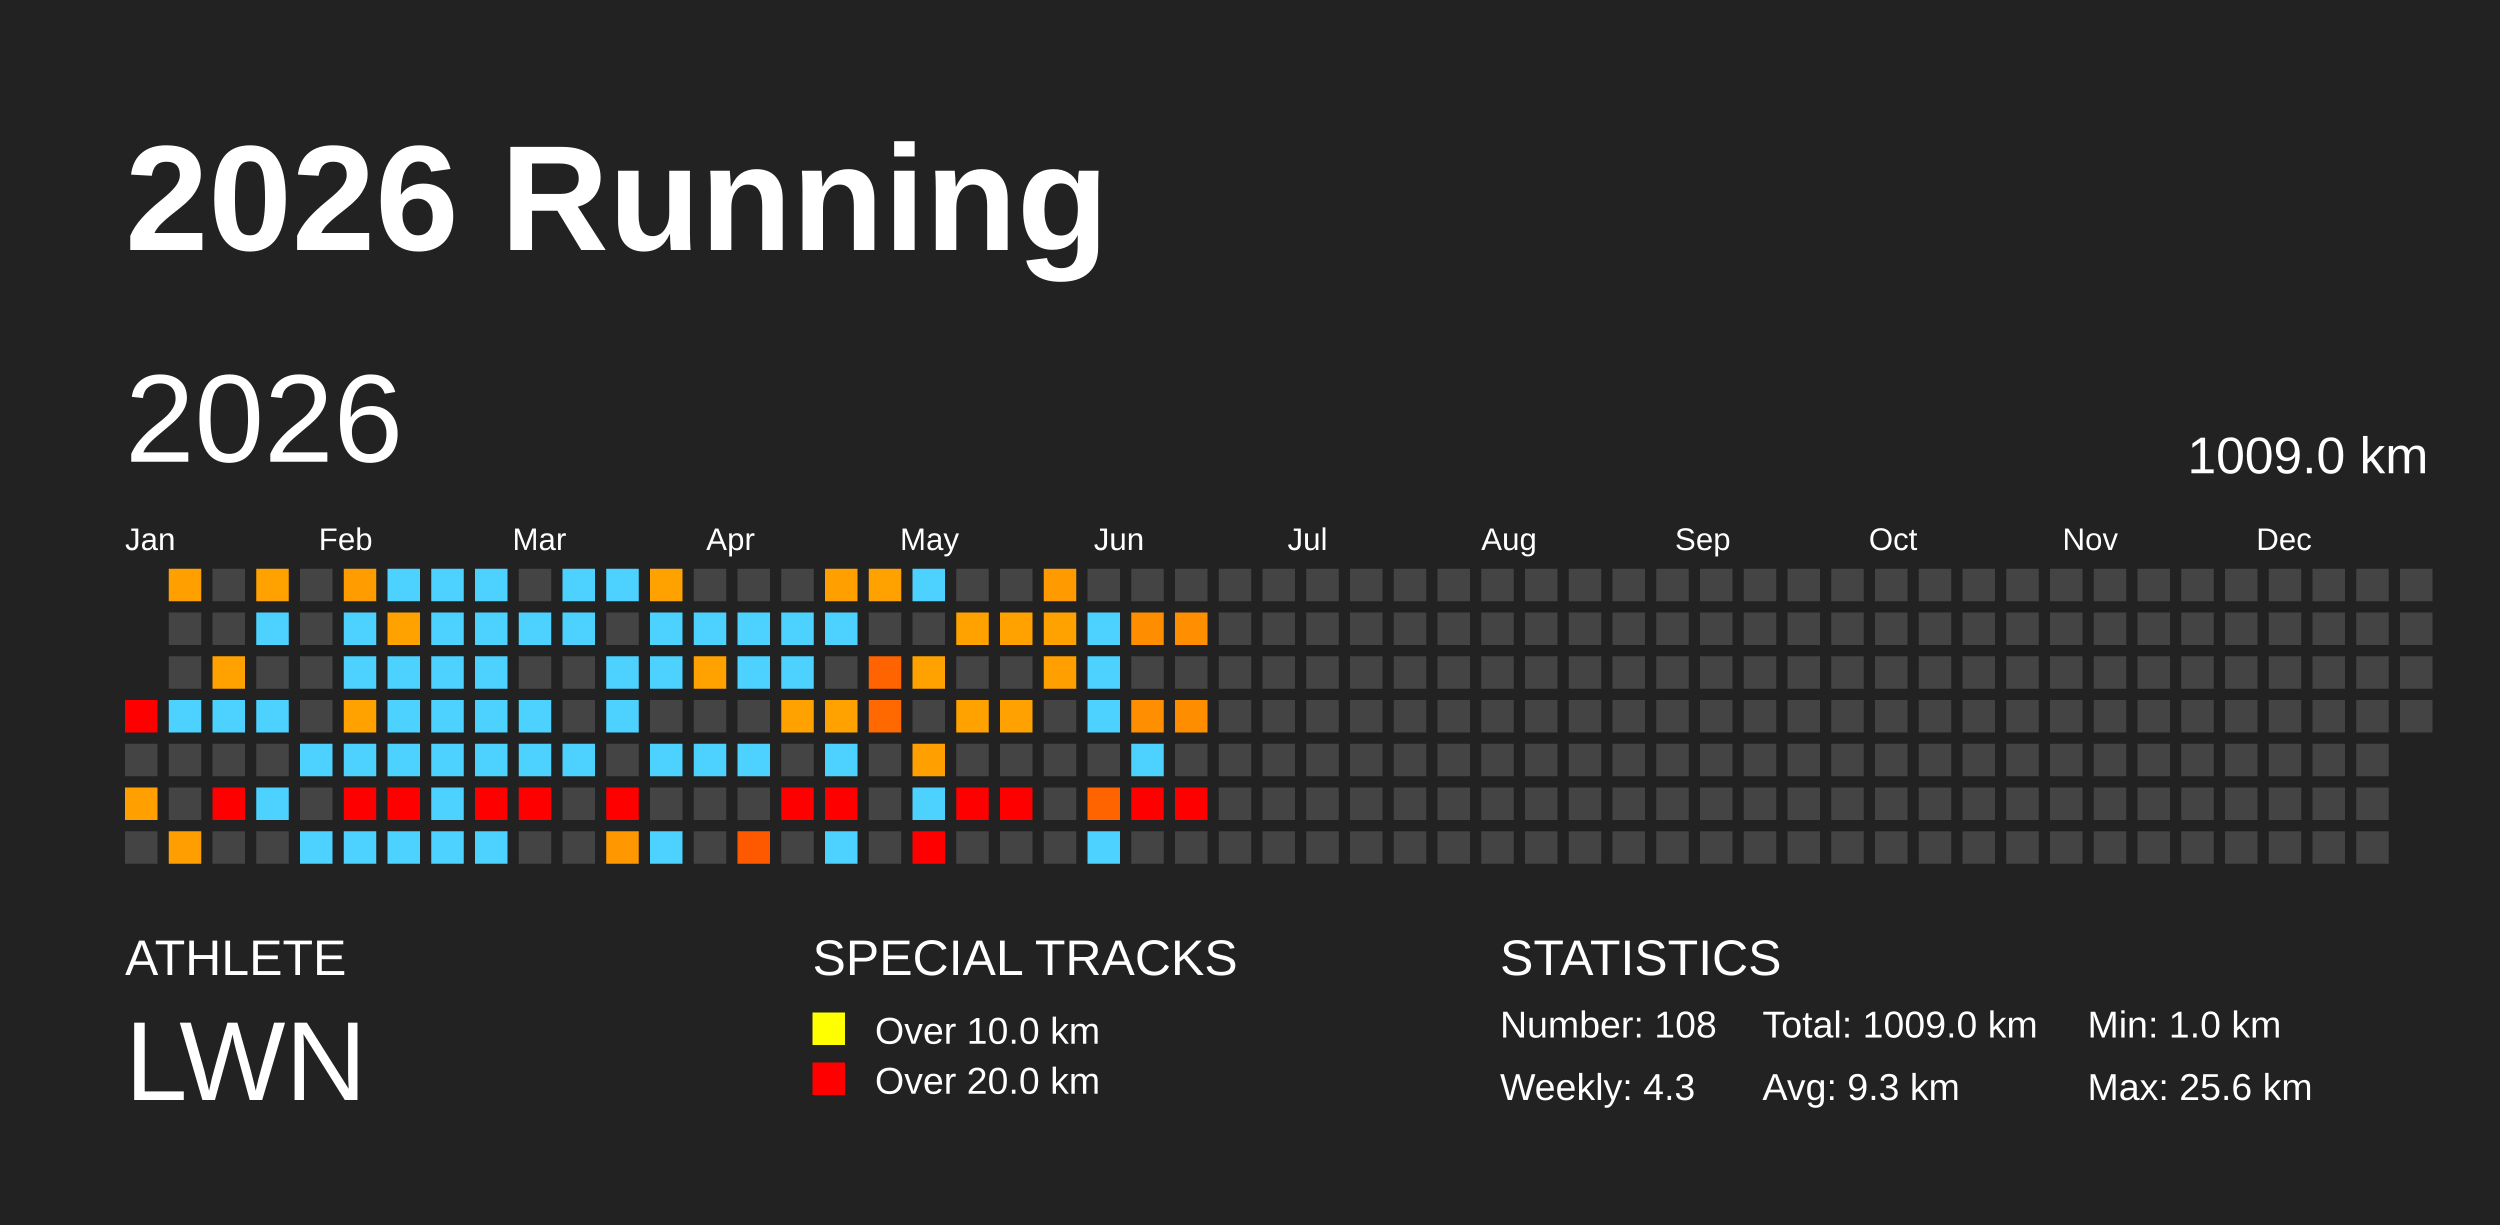
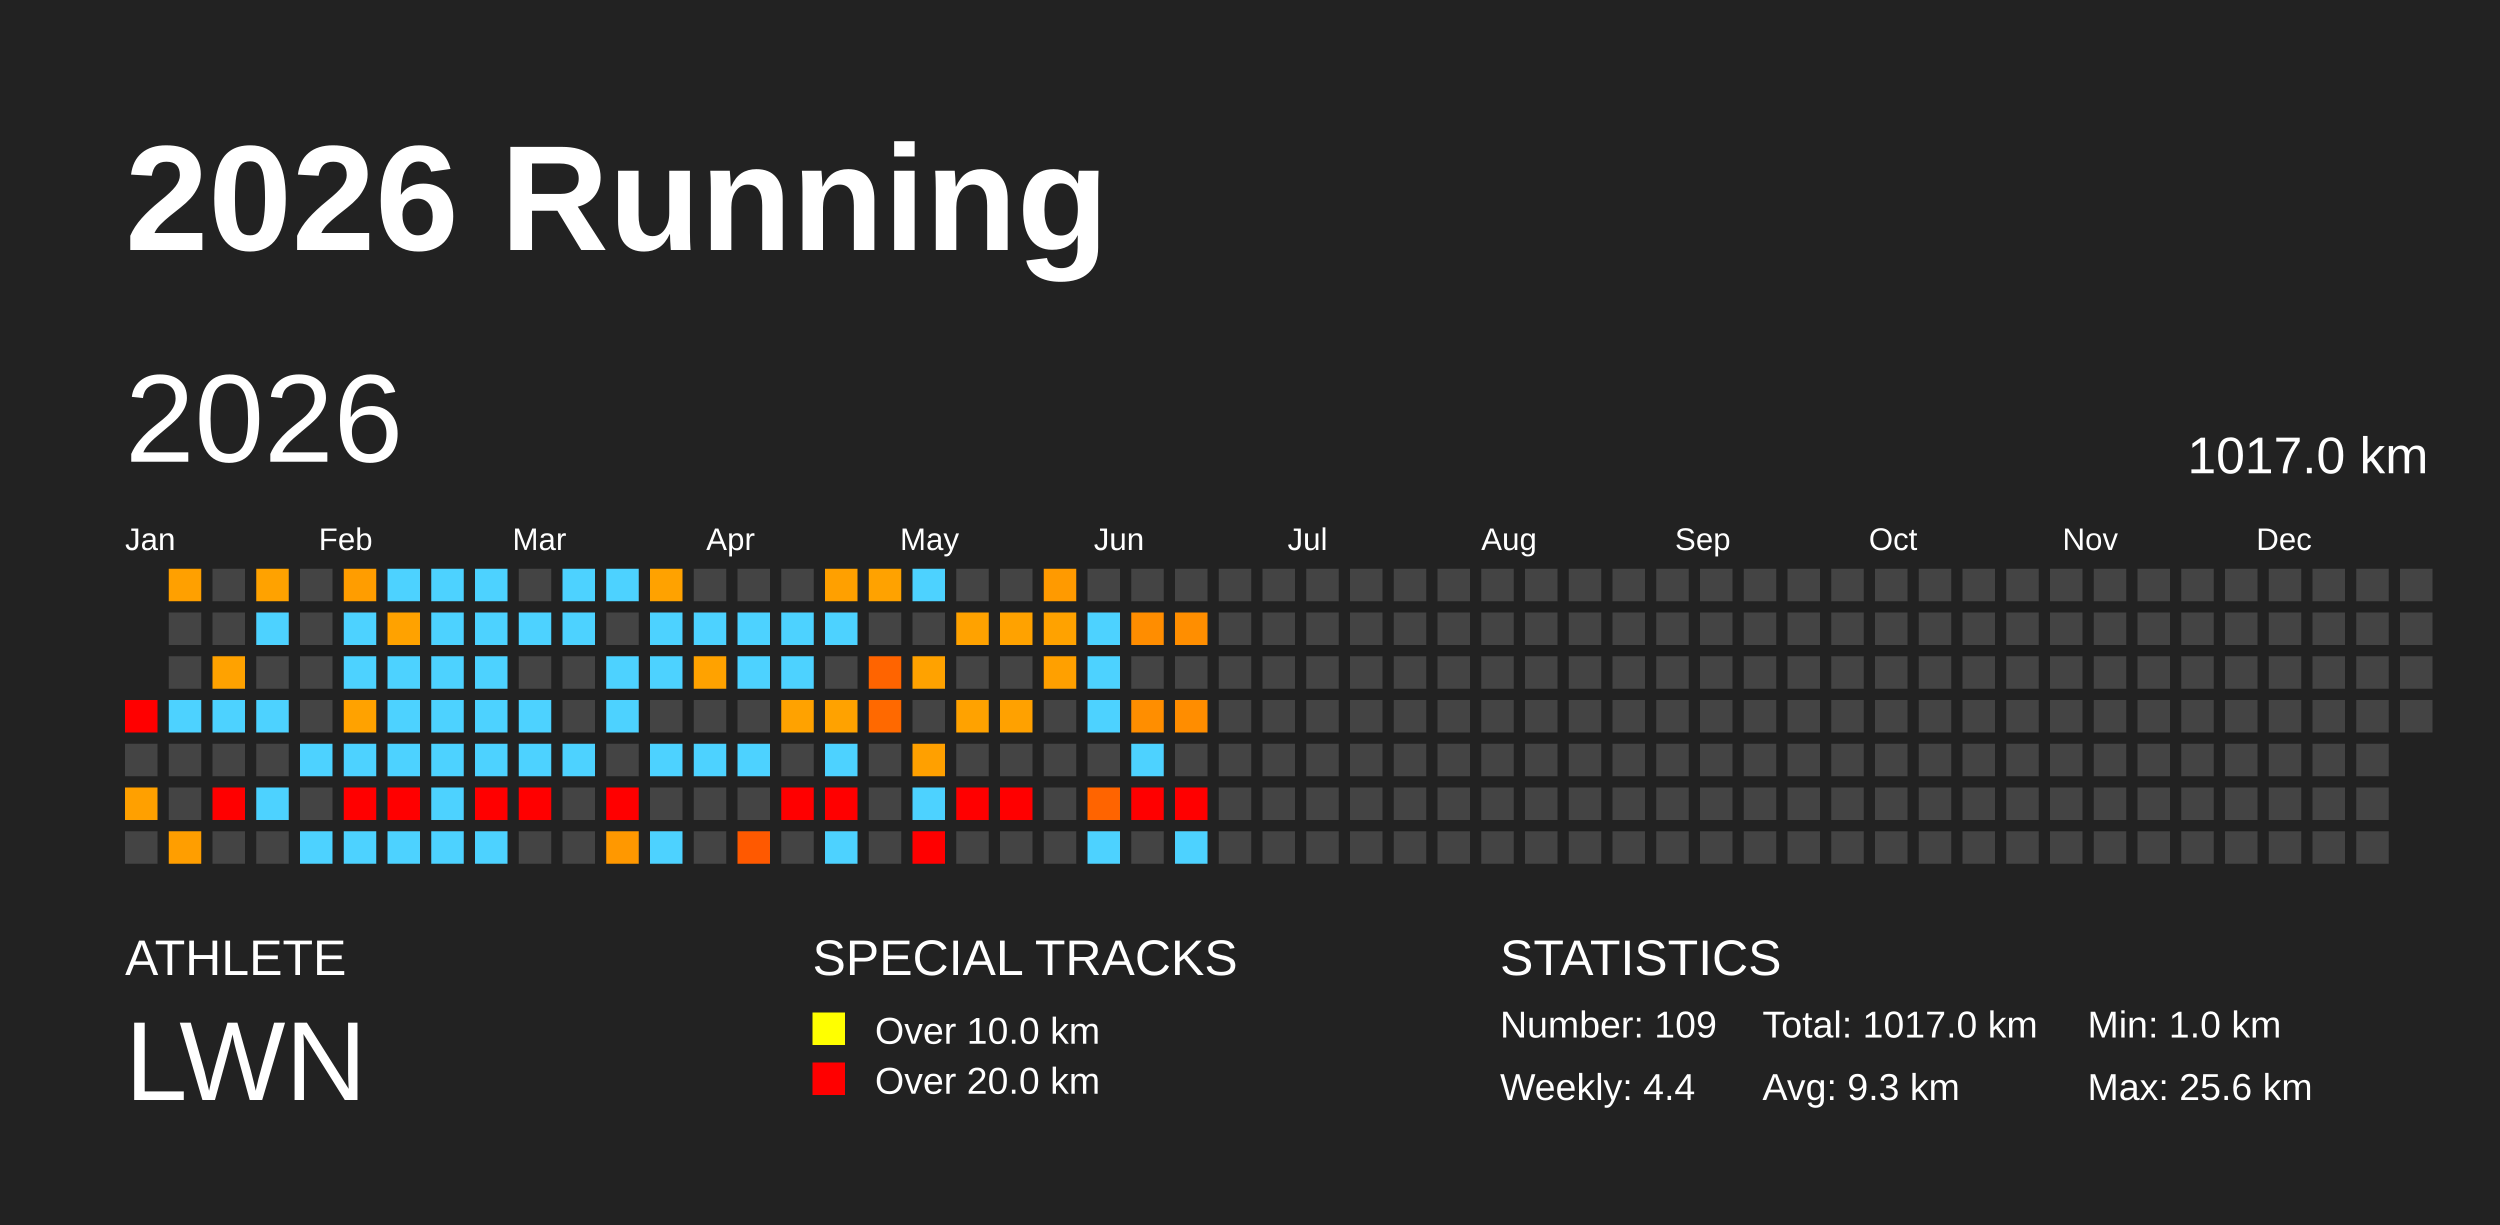
<svg xmlns="http://www.w3.org/2000/svg" baseProfile="full" height="98mm" version="1.1" viewBox="0,0,200,98" width="200mm">
  <defs />
  <rect fill="#222222" height="98" width="200" x="0" y="0" />
  <text fill="#FFFFFF" style="font-size:12px; font-family:Arial; font-weight:bold;" x="10" y="20">2026 Running</text>
  <text fill="#FFFFFF" style="font-size:4px; font-family:Arial" x="10" y="78">ATHLETE</text>
  <text fill="#FFFFFF" style="font-size:9px; font-family:Arial" x="10" y="88">LWN</text>
  <text fill="#FFFFFF" style="font-size:4px; font-family:Arial" x="65" y="78">SPECIAL TRACKS</text>
  <rect fill="yellow" height="2.6" width="2.6" x="65" y="81" />
  <text fill="#FFFFFF" style="font-size:3px; font-family:Arial" x="70" y="83.5">Over 10.0 km</text>
  <rect fill="red" height="2.6" width="2.6" x="65" y="85" />
  <text fill="#FFFFFF" style="font-size:3px; font-family:Arial" x="70" y="87.5">Over 20.0 km</text>
  <text fill="#FFFFFF" style="font-size:4px; font-family:Arial" x="120" y="78">STATISTICS</text>
-   <text fill="#FFFFFF" style="font-size:3px; font-family:Arial" x="120" y="83">Number: 108</text>
-   <text fill="#FFFFFF" style="font-size:3px; font-family:Arial" x="120" y="88">Weekly: 4.3</text>
-   <text fill="#FFFFFF" style="font-size:3px; font-family:Arial" x="141" y="83">Total: 1009.0 km</text>
+   <text fill="#FFFFFF" style="font-size:3px; font-family:Arial" x="120" y="83">Number: 109</text>
+   <text fill="#FFFFFF" style="font-size:3px; font-family:Arial" x="120" y="88">Weekly: 4.4</text>
+   <text fill="#FFFFFF" style="font-size:3px; font-family:Arial" x="141" y="83">Total: 1017.0 km</text>
  <text fill="#FFFFFF" style="font-size:3px; font-family:Arial" x="141" y="88">Avg: 9.3 km</text>
  <text fill="#FFFFFF" style="font-size:3px; font-family:Arial" x="167" y="83">Min: 1.0 km</text>
  <text fill="#FFFFFF" style="font-size:3px; font-family:Arial" x="167" y="88">Max: 25.6 km</text>
  <text dominant-baseline="hanging" fill="#FFFFFF" style="font-size:10.0px; font-family:Arial;" x="10" y="30">2026</text>
-   <text dominant-baseline="hanging" fill="#FFFFFF" style="font-size:4.125px; font-family:Arial;" x="175" y="35">1009.0 km</text>
+   <text dominant-baseline="hanging" fill="#FFFFFF" style="font-size:4.125px; font-family:Arial;" x="175" y="35">1017.0 km</text>
  <text fill="#FFFFFF" style="font-size:2.5px; font-family:Arial" x="10.0" y="44">Jan</text>
  <text fill="#FFFFFF" style="font-size:2.5px; font-family:Arial" x="25.5" y="44">Feb</text>
  <text fill="#FFFFFF" style="font-size:2.5px; font-family:Arial" x="41.0" y="44">Mar</text>
  <text fill="#FFFFFF" style="font-size:2.5px; font-family:Arial" x="56.5" y="44">Apr</text>
  <text fill="#FFFFFF" style="font-size:2.5px; font-family:Arial" x="72.0" y="44">May</text>
  <text fill="#FFFFFF" style="font-size:2.5px; font-family:Arial" x="87.5" y="44">Jun</text>
  <text fill="#FFFFFF" style="font-size:2.5px; font-family:Arial" x="103.0" y="44">Jul</text>
  <text fill="#FFFFFF" style="font-size:2.5px; font-family:Arial" x="118.5" y="44">Aug</text>
  <text fill="#FFFFFF" style="font-size:2.5px; font-family:Arial" x="134.0" y="44">Sep</text>
  <text fill="#FFFFFF" style="font-size:2.5px; font-family:Arial" x="149.5" y="44">Oct</text>
  <text fill="#FFFFFF" style="font-size:2.5px; font-family:Arial" x="165.0" y="44">Nov</text>
  <text fill="#FFFFFF" style="font-size:2.5px; font-family:Arial" x="180.5" y="44">Dec</text>
  <rect fill="red" height="2.6" width="2.6" x="10.0" y="56.0" />
  <rect fill="#444444" height="2.6" width="2.6" x="10.0" y="59.5" />
  <rect fill="#ffa000" height="2.6" width="2.6" x="10.0" y="63.0" />
  <rect fill="#444444" height="2.6" width="2.6" x="10.0" y="66.5" />
  <rect fill="#ffa000" height="2.6" width="2.6" x="13.5" y="45.5" />
  <rect fill="#444444" height="2.6" width="2.6" x="13.5" y="49.0" />
  <rect fill="#444444" height="2.6" width="2.6" x="13.5" y="52.5" />
  <rect fill="#4dd2ff" height="2.6" width="2.6" x="13.5" y="56.0" />
  <rect fill="#444444" height="2.6" width="2.6" x="13.5" y="59.5" />
  <rect fill="#444444" height="2.6" width="2.6" x="13.5" y="63.0" />
  <rect fill="#ff9e00" height="2.6" width="2.6" x="13.5" y="66.5" />
  <rect fill="#444444" height="2.6" width="2.6" x="17.0" y="45.5" />
  <rect fill="#444444" height="2.6" width="2.6" x="17.0" y="49.0" />
  <rect fill="#ffa200" height="2.6" width="2.6" x="17.0" y="52.5" />
  <rect fill="#4dd2ff" height="2.6" width="2.6" x="17.0" y="56.0" />
  <rect fill="#444444" height="2.6" width="2.6" x="17.0" y="59.5" />
  <rect fill="red" height="2.6" width="2.6" x="17.0" y="63.0" />
  <rect fill="#444444" height="2.6" width="2.6" x="17.0" y="66.5" />
  <rect fill="#ffa200" height="2.6" width="2.6" x="20.5" y="45.5" />
  <rect fill="#4dd2ff" height="2.6" width="2.6" x="20.5" y="49.0" />
  <rect fill="#444444" height="2.6" width="2.6" x="20.5" y="52.5" />
  <rect fill="#4dd2ff" height="2.6" width="2.6" x="20.5" y="56.0" />
  <rect fill="#444444" height="2.6" width="2.6" x="20.5" y="59.5" />
  <rect fill="#4dd2ff" height="2.6" width="2.6" x="20.5" y="63.0" />
  <rect fill="#444444" height="2.6" width="2.6" x="20.5" y="66.5" />
  <rect fill="#444444" height="2.6" width="2.6" x="24.0" y="45.5" />
  <rect fill="#444444" height="2.6" width="2.6" x="24.0" y="49.0" />
  <rect fill="#444444" height="2.6" width="2.6" x="24.0" y="52.5" />
  <rect fill="#444444" height="2.6" width="2.6" x="24.0" y="56.0" />
  <rect fill="#4dd2ff" height="2.6" width="2.6" x="24.0" y="59.5" />
  <rect fill="#444444" height="2.6" width="2.6" x="24.0" y="63.0" />
  <rect fill="#4dd2ff" height="2.6" width="2.6" x="24.0" y="66.5" />
  <rect fill="#ff9d00" height="2.6" width="2.6" x="27.5" y="45.5" />
  <rect fill="#4dd2ff" height="2.6" width="2.6" x="27.5" y="49.0" />
  <rect fill="#4dd2ff" height="2.6" width="2.6" x="27.5" y="52.5" />
  <rect fill="#ffa200" height="2.6" width="2.6" x="27.5" y="56.0" />
  <rect fill="#4dd2ff" height="2.6" width="2.6" x="27.5" y="59.5" />
  <rect fill="red" height="2.6" width="2.6" x="27.5" y="63.0" />
  <rect fill="#4dd2ff" height="2.6" width="2.6" x="27.5" y="66.5" />
  <rect fill="#4dd2ff" height="2.6" width="2.6" x="31.0" y="45.5" />
  <rect fill="#ffa200" height="2.6" width="2.6" x="31.0" y="49.0" />
  <rect fill="#4dd2ff" height="2.6" width="2.6" x="31.0" y="52.5" />
  <rect fill="#4dd2ff" height="2.6" width="2.6" x="31.0" y="56.0" />
  <rect fill="#4dd2ff" height="2.6" width="2.6" x="31.0" y="59.5" />
  <rect fill="red" height="2.6" width="2.6" x="31.0" y="63.0" />
  <rect fill="#4dd2ff" height="2.6" width="2.6" x="31.0" y="66.5" />
  <rect fill="#4dd2ff" height="2.6" width="2.6" x="34.5" y="45.5" />
  <rect fill="#4dd2ff" height="2.6" width="2.6" x="34.5" y="49.0" />
  <rect fill="#4dd2ff" height="2.6" width="2.6" x="34.5" y="52.5" />
  <rect fill="#4dd2ff" height="2.6" width="2.6" x="34.5" y="56.0" />
  <rect fill="#4dd2ff" height="2.6" width="2.6" x="34.5" y="59.5" />
  <rect fill="#4dd2ff" height="2.6" width="2.6" x="34.5" y="63.0" />
  <rect fill="#4dd2ff" height="2.6" width="2.6" x="34.5" y="66.5" />
  <rect fill="#4dd2ff" height="2.6" width="2.6" x="38.0" y="45.5" />
  <rect fill="#4dd2ff" height="2.6" width="2.6" x="38.0" y="49.0" />
  <rect fill="#4dd2ff" height="2.6" width="2.6" x="38.0" y="52.5" />
  <rect fill="#4dd2ff" height="2.6" width="2.6" x="38.0" y="56.0" />
  <rect fill="#4dd2ff" height="2.6" width="2.6" x="38.0" y="59.5" />
  <rect fill="red" height="2.6" width="2.6" x="38.0" y="63.0" />
  <rect fill="#4dd2ff" height="2.6" width="2.6" x="38.0" y="66.5" />
  <rect fill="#444444" height="2.6" width="2.6" x="41.5" y="45.5" />
  <rect fill="#4dd2ff" height="2.6" width="2.6" x="41.5" y="49.0" />
  <rect fill="#444444" height="2.6" width="2.6" x="41.5" y="52.5" />
  <rect fill="#4dd2ff" height="2.6" width="2.6" x="41.5" y="56.0" />
  <rect fill="#4dd2ff" height="2.6" width="2.6" x="41.5" y="59.5" />
  <rect fill="red" height="2.6" width="2.6" x="41.5" y="63.0" />
  <rect fill="#444444" height="2.6" width="2.6" x="41.5" y="66.5" />
  <rect fill="#4dd2ff" height="2.6" width="2.6" x="45.0" y="45.5" />
  <rect fill="#4dd2ff" height="2.6" width="2.6" x="45.0" y="49.0" />
  <rect fill="#444444" height="2.6" width="2.6" x="45.0" y="52.5" />
  <rect fill="#444444" height="2.6" width="2.6" x="45.0" y="56.0" />
  <rect fill="#4dd2ff" height="2.6" width="2.6" x="45.0" y="59.5" />
  <rect fill="#444444" height="2.6" width="2.6" x="45.0" y="63.0" />
  <rect fill="#444444" height="2.6" width="2.6" x="45.0" y="66.5" />
  <rect fill="#4dd2ff" height="2.6" width="2.6" x="48.5" y="45.5" />
  <rect fill="#444444" height="2.6" width="2.6" x="48.5" y="49.0" />
  <rect fill="#4dd2ff" height="2.6" width="2.6" x="48.5" y="52.5" />
  <rect fill="#4dd2ff" height="2.6" width="2.6" x="48.5" y="56.0" />
  <rect fill="#444444" height="2.6" width="2.6" x="48.5" y="59.5" />
  <rect fill="red" height="2.6" width="2.6" x="48.5" y="63.0" />
  <rect fill="#ff9800" height="2.6" width="2.6" x="48.5" y="66.5" />
  <rect fill="#ffa200" height="2.6" width="2.6" x="52.0" y="45.5" />
  <rect fill="#4dd2ff" height="2.6" width="2.6" x="52.0" y="49.0" />
  <rect fill="#4dd2ff" height="2.6" width="2.6" x="52.0" y="52.5" />
  <rect fill="#444444" height="2.6" width="2.6" x="52.0" y="56.0" />
  <rect fill="#4dd2ff" height="2.6" width="2.6" x="52.0" y="59.5" />
  <rect fill="#444444" height="2.6" width="2.6" x="52.0" y="63.0" />
  <rect fill="#4dd2ff" height="2.6" width="2.6" x="52.0" y="66.5" />
  <rect fill="#444444" height="2.6" width="2.6" x="55.5" y="45.5" />
  <rect fill="#4dd2ff" height="2.6" width="2.6" x="55.5" y="49.0" />
  <rect fill="#ffa200" height="2.6" width="2.6" x="55.5" y="52.5" />
  <rect fill="#444444" height="2.6" width="2.6" x="55.5" y="56.0" />
  <rect fill="#4dd2ff" height="2.6" width="2.6" x="55.5" y="59.5" />
  <rect fill="#444444" height="2.6" width="2.6" x="55.5" y="63.0" />
  <rect fill="#444444" height="2.6" width="2.6" x="55.5" y="66.5" />
  <rect fill="#444444" height="2.6" width="2.6" x="59.0" y="45.5" />
  <rect fill="#4dd2ff" height="2.6" width="2.6" x="59.0" y="49.0" />
  <rect fill="#4dd2ff" height="2.6" width="2.6" x="59.0" y="52.5" />
  <rect fill="#444444" height="2.6" width="2.6" x="59.0" y="56.0" />
  <rect fill="#4dd2ff" height="2.6" width="2.6" x="59.0" y="59.5" />
  <rect fill="#444444" height="2.6" width="2.6" x="59.0" y="63.0" />
  <rect fill="#ff5900" height="2.6" width="2.6" x="59.0" y="66.5" />
  <rect fill="#444444" height="2.6" width="2.6" x="62.5" y="45.5" />
  <rect fill="#4dd2ff" height="2.6" width="2.6" x="62.5" y="49.0" />
  <rect fill="#4dd2ff" height="2.6" width="2.6" x="62.5" y="52.5" />
  <rect fill="#ffa200" height="2.6" width="2.6" x="62.5" y="56.0" />
  <rect fill="#444444" height="2.6" width="2.6" x="62.5" y="59.5" />
  <rect fill="red" height="2.6" width="2.6" x="62.5" y="63.0" />
  <rect fill="#444444" height="2.6" width="2.6" x="62.5" y="66.5" />
  <rect fill="#ffa000" height="2.6" width="2.6" x="66.0" y="45.5" />
  <rect fill="#4dd2ff" height="2.6" width="2.6" x="66.0" y="49.0" />
  <rect fill="#444444" height="2.6" width="2.6" x="66.0" y="52.5" />
  <rect fill="#ffa200" height="2.6" width="2.6" x="66.0" y="56.0" />
  <rect fill="#4dd2ff" height="2.6" width="2.6" x="66.0" y="59.5" />
  <rect fill="red" height="2.6" width="2.6" x="66.0" y="63.0" />
  <rect fill="#4dd2ff" height="2.6" width="2.6" x="66.0" y="66.5" />
  <rect fill="#ffa200" height="2.6" width="2.6" x="69.5" y="45.5" />
  <rect fill="#444444" height="2.6" width="2.6" x="69.5" y="49.0" />
  <rect fill="#ff6400" height="2.6" width="2.6" x="69.5" y="52.5" />
  <rect fill="#ff6900" height="2.6" width="2.6" x="69.5" y="56.0" />
  <rect fill="#444444" height="2.6" width="2.6" x="69.5" y="59.5" />
  <rect fill="#444444" height="2.6" width="2.6" x="69.5" y="63.0" />
  <rect fill="#444444" height="2.6" width="2.6" x="69.5" y="66.5" />
  <rect fill="#4dd2ff" height="2.6" width="2.6" x="73.0" y="45.5" />
  <rect fill="#444444" height="2.6" width="2.6" x="73.0" y="49.0" />
  <rect fill="#ffa200" height="2.6" width="2.6" x="73.0" y="52.5" />
  <rect fill="#444444" height="2.6" width="2.6" x="73.0" y="56.0" />
  <rect fill="#ffa000" height="2.6" width="2.6" x="73.0" y="59.5" />
  <rect fill="#4dd2ff" height="2.6" width="2.6" x="73.0" y="63.0" />
  <rect fill="red" height="2.6" width="2.6" x="73.0" y="66.5" />
  <rect fill="#444444" height="2.6" width="2.6" x="76.5" y="45.5" />
  <rect fill="#ffa200" height="2.6" width="2.6" x="76.5" y="49.0" />
  <rect fill="#444444" height="2.6" width="2.6" x="76.5" y="52.5" />
  <rect fill="#ffa200" height="2.6" width="2.6" x="76.5" y="56.0" />
  <rect fill="#444444" height="2.6" width="2.6" x="76.5" y="59.5" />
  <rect fill="red" height="2.6" width="2.6" x="76.5" y="63.0" />
  <rect fill="#444444" height="2.6" width="2.6" x="76.5" y="66.5" />
  <rect fill="#444444" height="2.6" width="2.6" x="80.0" y="45.5" />
  <rect fill="#ffa200" height="2.6" width="2.6" x="80.0" y="49.0" />
  <rect fill="#444444" height="2.6" width="2.6" x="80.0" y="52.5" />
  <rect fill="#ffa100" height="2.6" width="2.6" x="80.0" y="56.0" />
  <rect fill="#444444" height="2.6" width="2.6" x="80.0" y="59.5" />
  <rect fill="red" height="2.6" width="2.6" x="80.0" y="63.0" />
  <rect fill="#444444" height="2.6" width="2.6" x="80.0" y="66.5" />
  <rect fill="#ff9a00" height="2.6" width="2.6" x="83.5" y="45.5" />
  <rect fill="#ffa200" height="2.6" width="2.6" x="83.5" y="49.0" />
  <rect fill="#ffa000" height="2.6" width="2.6" x="83.5" y="52.5" />
  <rect fill="#444444" height="2.6" width="2.6" x="83.5" y="56.0" />
  <rect fill="#444444" height="2.6" width="2.6" x="83.5" y="59.5" />
  <rect fill="#444444" height="2.6" width="2.6" x="83.5" y="63.0" />
  <rect fill="#444444" height="2.6" width="2.6" x="83.5" y="66.5" />
  <rect fill="#444444" height="2.6" width="2.6" x="87.0" y="45.5" />
  <rect fill="#4dd2ff" height="2.6" width="2.6" x="87.0" y="49.0" />
  <rect fill="#4dd2ff" height="2.6" width="2.6" x="87.0" y="52.5" />
  <rect fill="#4dd2ff" height="2.6" width="2.6" x="87.0" y="56.0" />
  <rect fill="#444444" height="2.6" width="2.6" x="87.0" y="59.5" />
  <rect fill="#ff6400" height="2.6" width="2.6" x="87.0" y="63.0" />
  <rect fill="#4dd2ff" height="2.6" width="2.6" x="87.0" y="66.5" />
  <rect fill="#444444" height="2.6" width="2.6" x="90.5" y="45.5" />
  <rect fill="#ff8d00" height="2.6" width="2.6" x="90.5" y="49.0" />
  <rect fill="#444444" height="2.6" width="2.6" x="90.5" y="52.5" />
  <rect fill="#ff8e00" height="2.6" width="2.6" x="90.5" y="56.0" />
  <rect fill="#4dd2ff" height="2.6" width="2.6" x="90.5" y="59.5" />
  <rect fill="red" height="2.6" width="2.6" x="90.5" y="63.0" />
  <rect fill="#444444" height="2.6" width="2.6" x="90.5" y="66.5" />
  <rect fill="#444444" height="2.6" width="2.6" x="94.0" y="45.5" />
  <rect fill="#ff8e00" height="2.6" width="2.6" x="94.0" y="49.0" />
  <rect fill="#444444" height="2.6" width="2.6" x="94.0" y="52.5" />
  <rect fill="#ff8d00" height="2.6" width="2.6" x="94.0" y="56.0" />
  <rect fill="#444444" height="2.6" width="2.6" x="94.0" y="59.5" />
  <rect fill="red" height="2.6" width="2.6" x="94.0" y="63.0" />
-   <rect fill="#444444" height="2.6" width="2.6" x="94.0" y="66.5" />
+   <rect fill="#4dd2ff" height="2.6" width="2.6" x="94.0" y="66.5" />
  <rect fill="#444444" height="2.6" width="2.6" x="97.5" y="45.5" />
  <rect fill="#444444" height="2.6" width="2.6" x="97.5" y="49.0" />
  <rect fill="#444444" height="2.6" width="2.6" x="97.5" y="52.5" />
  <rect fill="#444444" height="2.6" width="2.6" x="97.5" y="56.0" />
  <rect fill="#444444" height="2.6" width="2.6" x="97.5" y="59.5" />
  <rect fill="#444444" height="2.6" width="2.6" x="97.5" y="63.0" />
  <rect fill="#444444" height="2.6" width="2.6" x="97.5" y="66.5" />
  <rect fill="#444444" height="2.6" width="2.6" x="101.0" y="45.5" />
  <rect fill="#444444" height="2.6" width="2.6" x="101.0" y="49.0" />
  <rect fill="#444444" height="2.6" width="2.6" x="101.0" y="52.5" />
  <rect fill="#444444" height="2.6" width="2.6" x="101.0" y="56.0" />
  <rect fill="#444444" height="2.6" width="2.6" x="101.0" y="59.5" />
  <rect fill="#444444" height="2.6" width="2.6" x="101.0" y="63.0" />
  <rect fill="#444444" height="2.6" width="2.6" x="101.0" y="66.5" />
  <rect fill="#444444" height="2.6" width="2.6" x="104.5" y="45.5" />
  <rect fill="#444444" height="2.6" width="2.6" x="104.5" y="49.0" />
  <rect fill="#444444" height="2.6" width="2.6" x="104.5" y="52.5" />
  <rect fill="#444444" height="2.6" width="2.6" x="104.5" y="56.0" />
  <rect fill="#444444" height="2.6" width="2.6" x="104.5" y="59.5" />
  <rect fill="#444444" height="2.6" width="2.6" x="104.5" y="63.0" />
  <rect fill="#444444" height="2.6" width="2.6" x="104.5" y="66.5" />
  <rect fill="#444444" height="2.6" width="2.6" x="108.0" y="45.5" />
  <rect fill="#444444" height="2.6" width="2.6" x="108.0" y="49.0" />
  <rect fill="#444444" height="2.6" width="2.6" x="108.0" y="52.5" />
  <rect fill="#444444" height="2.6" width="2.6" x="108.0" y="56.0" />
  <rect fill="#444444" height="2.6" width="2.6" x="108.0" y="59.5" />
  <rect fill="#444444" height="2.6" width="2.6" x="108.0" y="63.0" />
  <rect fill="#444444" height="2.6" width="2.6" x="108.0" y="66.5" />
  <rect fill="#444444" height="2.6" width="2.6" x="111.5" y="45.5" />
  <rect fill="#444444" height="2.6" width="2.6" x="111.5" y="49.0" />
  <rect fill="#444444" height="2.6" width="2.6" x="111.5" y="52.5" />
  <rect fill="#444444" height="2.6" width="2.6" x="111.5" y="56.0" />
  <rect fill="#444444" height="2.6" width="2.6" x="111.5" y="59.5" />
  <rect fill="#444444" height="2.6" width="2.6" x="111.5" y="63.0" />
  <rect fill="#444444" height="2.6" width="2.6" x="111.5" y="66.5" />
  <rect fill="#444444" height="2.6" width="2.6" x="115.0" y="45.5" />
  <rect fill="#444444" height="2.6" width="2.6" x="115.0" y="49.0" />
  <rect fill="#444444" height="2.6" width="2.6" x="115.0" y="52.5" />
  <rect fill="#444444" height="2.6" width="2.6" x="115.0" y="56.0" />
  <rect fill="#444444" height="2.6" width="2.6" x="115.0" y="59.5" />
  <rect fill="#444444" height="2.6" width="2.6" x="115.0" y="63.0" />
  <rect fill="#444444" height="2.6" width="2.6" x="115.0" y="66.5" />
  <rect fill="#444444" height="2.6" width="2.6" x="118.5" y="45.5" />
  <rect fill="#444444" height="2.6" width="2.6" x="118.5" y="49.0" />
  <rect fill="#444444" height="2.6" width="2.6" x="118.5" y="52.5" />
  <rect fill="#444444" height="2.6" width="2.6" x="118.5" y="56.0" />
  <rect fill="#444444" height="2.6" width="2.6" x="118.5" y="59.5" />
  <rect fill="#444444" height="2.6" width="2.6" x="118.5" y="63.0" />
  <rect fill="#444444" height="2.6" width="2.6" x="118.5" y="66.5" />
  <rect fill="#444444" height="2.6" width="2.6" x="122.0" y="45.5" />
  <rect fill="#444444" height="2.6" width="2.6" x="122.0" y="49.0" />
  <rect fill="#444444" height="2.6" width="2.6" x="122.0" y="52.5" />
  <rect fill="#444444" height="2.6" width="2.6" x="122.0" y="56.0" />
  <rect fill="#444444" height="2.6" width="2.6" x="122.0" y="59.5" />
  <rect fill="#444444" height="2.6" width="2.6" x="122.0" y="63.0" />
  <rect fill="#444444" height="2.6" width="2.6" x="122.0" y="66.5" />
  <rect fill="#444444" height="2.6" width="2.6" x="125.5" y="45.5" />
  <rect fill="#444444" height="2.6" width="2.6" x="125.5" y="49.0" />
  <rect fill="#444444" height="2.6" width="2.6" x="125.5" y="52.5" />
  <rect fill="#444444" height="2.6" width="2.6" x="125.5" y="56.0" />
  <rect fill="#444444" height="2.6" width="2.6" x="125.5" y="59.5" />
  <rect fill="#444444" height="2.6" width="2.6" x="125.5" y="63.0" />
  <rect fill="#444444" height="2.6" width="2.6" x="125.5" y="66.5" />
  <rect fill="#444444" height="2.6" width="2.6" x="129.0" y="45.5" />
  <rect fill="#444444" height="2.6" width="2.6" x="129.0" y="49.0" />
  <rect fill="#444444" height="2.6" width="2.6" x="129.0" y="52.5" />
  <rect fill="#444444" height="2.6" width="2.6" x="129.0" y="56.0" />
  <rect fill="#444444" height="2.6" width="2.6" x="129.0" y="59.5" />
  <rect fill="#444444" height="2.6" width="2.6" x="129.0" y="63.0" />
  <rect fill="#444444" height="2.6" width="2.6" x="129.0" y="66.5" />
  <rect fill="#444444" height="2.6" width="2.6" x="132.5" y="45.5" />
  <rect fill="#444444" height="2.6" width="2.6" x="132.5" y="49.0" />
  <rect fill="#444444" height="2.6" width="2.6" x="132.5" y="52.5" />
  <rect fill="#444444" height="2.6" width="2.6" x="132.5" y="56.0" />
  <rect fill="#444444" height="2.6" width="2.6" x="132.5" y="59.5" />
  <rect fill="#444444" height="2.6" width="2.6" x="132.5" y="63.0" />
  <rect fill="#444444" height="2.6" width="2.6" x="132.5" y="66.5" />
  <rect fill="#444444" height="2.6" width="2.6" x="136.0" y="45.5" />
  <rect fill="#444444" height="2.6" width="2.6" x="136.0" y="49.0" />
  <rect fill="#444444" height="2.6" width="2.6" x="136.0" y="52.5" />
  <rect fill="#444444" height="2.6" width="2.6" x="136.0" y="56.0" />
  <rect fill="#444444" height="2.6" width="2.6" x="136.0" y="59.5" />
  <rect fill="#444444" height="2.6" width="2.6" x="136.0" y="63.0" />
  <rect fill="#444444" height="2.6" width="2.6" x="136.0" y="66.5" />
  <rect fill="#444444" height="2.6" width="2.6" x="139.5" y="45.5" />
  <rect fill="#444444" height="2.6" width="2.6" x="139.5" y="49.0" />
  <rect fill="#444444" height="2.6" width="2.6" x="139.5" y="52.5" />
  <rect fill="#444444" height="2.6" width="2.6" x="139.5" y="56.0" />
  <rect fill="#444444" height="2.6" width="2.6" x="139.5" y="59.5" />
  <rect fill="#444444" height="2.6" width="2.6" x="139.5" y="63.0" />
  <rect fill="#444444" height="2.6" width="2.6" x="139.5" y="66.5" />
  <rect fill="#444444" height="2.6" width="2.6" x="143.0" y="45.5" />
  <rect fill="#444444" height="2.6" width="2.6" x="143.0" y="49.0" />
  <rect fill="#444444" height="2.6" width="2.6" x="143.0" y="52.5" />
  <rect fill="#444444" height="2.6" width="2.6" x="143.0" y="56.0" />
  <rect fill="#444444" height="2.6" width="2.6" x="143.0" y="59.5" />
  <rect fill="#444444" height="2.6" width="2.6" x="143.0" y="63.0" />
  <rect fill="#444444" height="2.6" width="2.6" x="143.0" y="66.5" />
  <rect fill="#444444" height="2.6" width="2.6" x="146.5" y="45.5" />
  <rect fill="#444444" height="2.6" width="2.6" x="146.5" y="49.0" />
  <rect fill="#444444" height="2.6" width="2.6" x="146.5" y="52.5" />
  <rect fill="#444444" height="2.6" width="2.6" x="146.5" y="56.0" />
  <rect fill="#444444" height="2.6" width="2.6" x="146.5" y="59.5" />
  <rect fill="#444444" height="2.6" width="2.6" x="146.5" y="63.0" />
  <rect fill="#444444" height="2.6" width="2.6" x="146.5" y="66.5" />
  <rect fill="#444444" height="2.6" width="2.6" x="150.0" y="45.5" />
  <rect fill="#444444" height="2.6" width="2.6" x="150.0" y="49.0" />
  <rect fill="#444444" height="2.6" width="2.6" x="150.0" y="52.5" />
  <rect fill="#444444" height="2.6" width="2.6" x="150.0" y="56.0" />
  <rect fill="#444444" height="2.6" width="2.6" x="150.0" y="59.5" />
  <rect fill="#444444" height="2.6" width="2.6" x="150.0" y="63.0" />
  <rect fill="#444444" height="2.6" width="2.6" x="150.0" y="66.5" />
  <rect fill="#444444" height="2.6" width="2.6" x="153.5" y="45.5" />
  <rect fill="#444444" height="2.6" width="2.6" x="153.5" y="49.0" />
  <rect fill="#444444" height="2.6" width="2.6" x="153.5" y="52.5" />
  <rect fill="#444444" height="2.6" width="2.6" x="153.5" y="56.0" />
  <rect fill="#444444" height="2.6" width="2.6" x="153.5" y="59.5" />
  <rect fill="#444444" height="2.6" width="2.6" x="153.5" y="63.0" />
  <rect fill="#444444" height="2.6" width="2.6" x="153.5" y="66.5" />
  <rect fill="#444444" height="2.6" width="2.6" x="157.0" y="45.5" />
  <rect fill="#444444" height="2.6" width="2.6" x="157.0" y="49.0" />
  <rect fill="#444444" height="2.6" width="2.6" x="157.0" y="52.5" />
  <rect fill="#444444" height="2.6" width="2.6" x="157.0" y="56.0" />
  <rect fill="#444444" height="2.6" width="2.6" x="157.0" y="59.5" />
  <rect fill="#444444" height="2.6" width="2.6" x="157.0" y="63.0" />
  <rect fill="#444444" height="2.6" width="2.6" x="157.0" y="66.5" />
  <rect fill="#444444" height="2.6" width="2.6" x="160.5" y="45.5" />
  <rect fill="#444444" height="2.6" width="2.6" x="160.5" y="49.0" />
  <rect fill="#444444" height="2.6" width="2.6" x="160.5" y="52.5" />
  <rect fill="#444444" height="2.6" width="2.6" x="160.5" y="56.0" />
  <rect fill="#444444" height="2.6" width="2.6" x="160.5" y="59.5" />
  <rect fill="#444444" height="2.6" width="2.6" x="160.5" y="63.0" />
  <rect fill="#444444" height="2.6" width="2.6" x="160.5" y="66.5" />
  <rect fill="#444444" height="2.6" width="2.6" x="164.0" y="45.5" />
  <rect fill="#444444" height="2.6" width="2.6" x="164.0" y="49.0" />
  <rect fill="#444444" height="2.6" width="2.6" x="164.0" y="52.5" />
  <rect fill="#444444" height="2.6" width="2.6" x="164.0" y="56.0" />
  <rect fill="#444444" height="2.6" width="2.6" x="164.0" y="59.5" />
  <rect fill="#444444" height="2.6" width="2.6" x="164.0" y="63.0" />
  <rect fill="#444444" height="2.6" width="2.6" x="164.0" y="66.5" />
  <rect fill="#444444" height="2.6" width="2.6" x="167.5" y="45.5" />
  <rect fill="#444444" height="2.6" width="2.6" x="167.5" y="49.0" />
  <rect fill="#444444" height="2.6" width="2.6" x="167.5" y="52.5" />
  <rect fill="#444444" height="2.6" width="2.6" x="167.5" y="56.0" />
  <rect fill="#444444" height="2.6" width="2.6" x="167.5" y="59.5" />
  <rect fill="#444444" height="2.6" width="2.6" x="167.5" y="63.0" />
  <rect fill="#444444" height="2.6" width="2.6" x="167.5" y="66.5" />
  <rect fill="#444444" height="2.6" width="2.6" x="171.0" y="45.5" />
  <rect fill="#444444" height="2.6" width="2.6" x="171.0" y="49.0" />
  <rect fill="#444444" height="2.6" width="2.6" x="171.0" y="52.5" />
  <rect fill="#444444" height="2.6" width="2.6" x="171.0" y="56.0" />
  <rect fill="#444444" height="2.6" width="2.6" x="171.0" y="59.5" />
  <rect fill="#444444" height="2.6" width="2.6" x="171.0" y="63.0" />
  <rect fill="#444444" height="2.6" width="2.6" x="171.0" y="66.5" />
  <rect fill="#444444" height="2.6" width="2.6" x="174.5" y="45.5" />
  <rect fill="#444444" height="2.6" width="2.6" x="174.5" y="49.0" />
  <rect fill="#444444" height="2.6" width="2.6" x="174.5" y="52.5" />
  <rect fill="#444444" height="2.6" width="2.6" x="174.5" y="56.0" />
  <rect fill="#444444" height="2.6" width="2.6" x="174.5" y="59.5" />
  <rect fill="#444444" height="2.6" width="2.6" x="174.5" y="63.0" />
  <rect fill="#444444" height="2.6" width="2.6" x="174.5" y="66.5" />
  <rect fill="#444444" height="2.6" width="2.6" x="178.0" y="45.5" />
  <rect fill="#444444" height="2.6" width="2.6" x="178.0" y="49.0" />
  <rect fill="#444444" height="2.6" width="2.6" x="178.0" y="52.5" />
  <rect fill="#444444" height="2.6" width="2.6" x="178.0" y="56.0" />
  <rect fill="#444444" height="2.6" width="2.6" x="178.0" y="59.5" />
  <rect fill="#444444" height="2.6" width="2.6" x="178.0" y="63.0" />
  <rect fill="#444444" height="2.6" width="2.6" x="178.0" y="66.5" />
  <rect fill="#444444" height="2.6" width="2.6" x="181.5" y="45.5" />
  <rect fill="#444444" height="2.6" width="2.6" x="181.5" y="49.0" />
  <rect fill="#444444" height="2.6" width="2.6" x="181.5" y="52.5" />
  <rect fill="#444444" height="2.6" width="2.6" x="181.5" y="56.0" />
  <rect fill="#444444" height="2.6" width="2.6" x="181.5" y="59.5" />
  <rect fill="#444444" height="2.6" width="2.6" x="181.5" y="63.0" />
  <rect fill="#444444" height="2.6" width="2.6" x="181.5" y="66.5" />
  <rect fill="#444444" height="2.6" width="2.6" x="185.0" y="45.5" />
  <rect fill="#444444" height="2.6" width="2.6" x="185.0" y="49.0" />
  <rect fill="#444444" height="2.6" width="2.6" x="185.0" y="52.5" />
  <rect fill="#444444" height="2.6" width="2.6" x="185.0" y="56.0" />
  <rect fill="#444444" height="2.6" width="2.6" x="185.0" y="59.5" />
  <rect fill="#444444" height="2.6" width="2.6" x="185.0" y="63.0" />
  <rect fill="#444444" height="2.6" width="2.6" x="185.0" y="66.5" />
  <rect fill="#444444" height="2.6" width="2.6" x="188.5" y="45.5" />
  <rect fill="#444444" height="2.6" width="2.6" x="188.5" y="49.0" />
  <rect fill="#444444" height="2.6" width="2.6" x="188.5" y="52.5" />
  <rect fill="#444444" height="2.6" width="2.6" x="188.5" y="56.0" />
  <rect fill="#444444" height="2.6" width="2.6" x="188.5" y="59.5" />
  <rect fill="#444444" height="2.6" width="2.6" x="188.5" y="63.0" />
  <rect fill="#444444" height="2.6" width="2.6" x="188.5" y="66.5" />
  <rect fill="#444444" height="2.6" width="2.6" x="192.0" y="45.5" />
  <rect fill="#444444" height="2.6" width="2.6" x="192.0" y="49.0" />
  <rect fill="#444444" height="2.6" width="2.6" x="192.0" y="52.5" />
  <rect fill="#444444" height="2.6" width="2.6" x="192.0" y="56.0" />
</svg>
